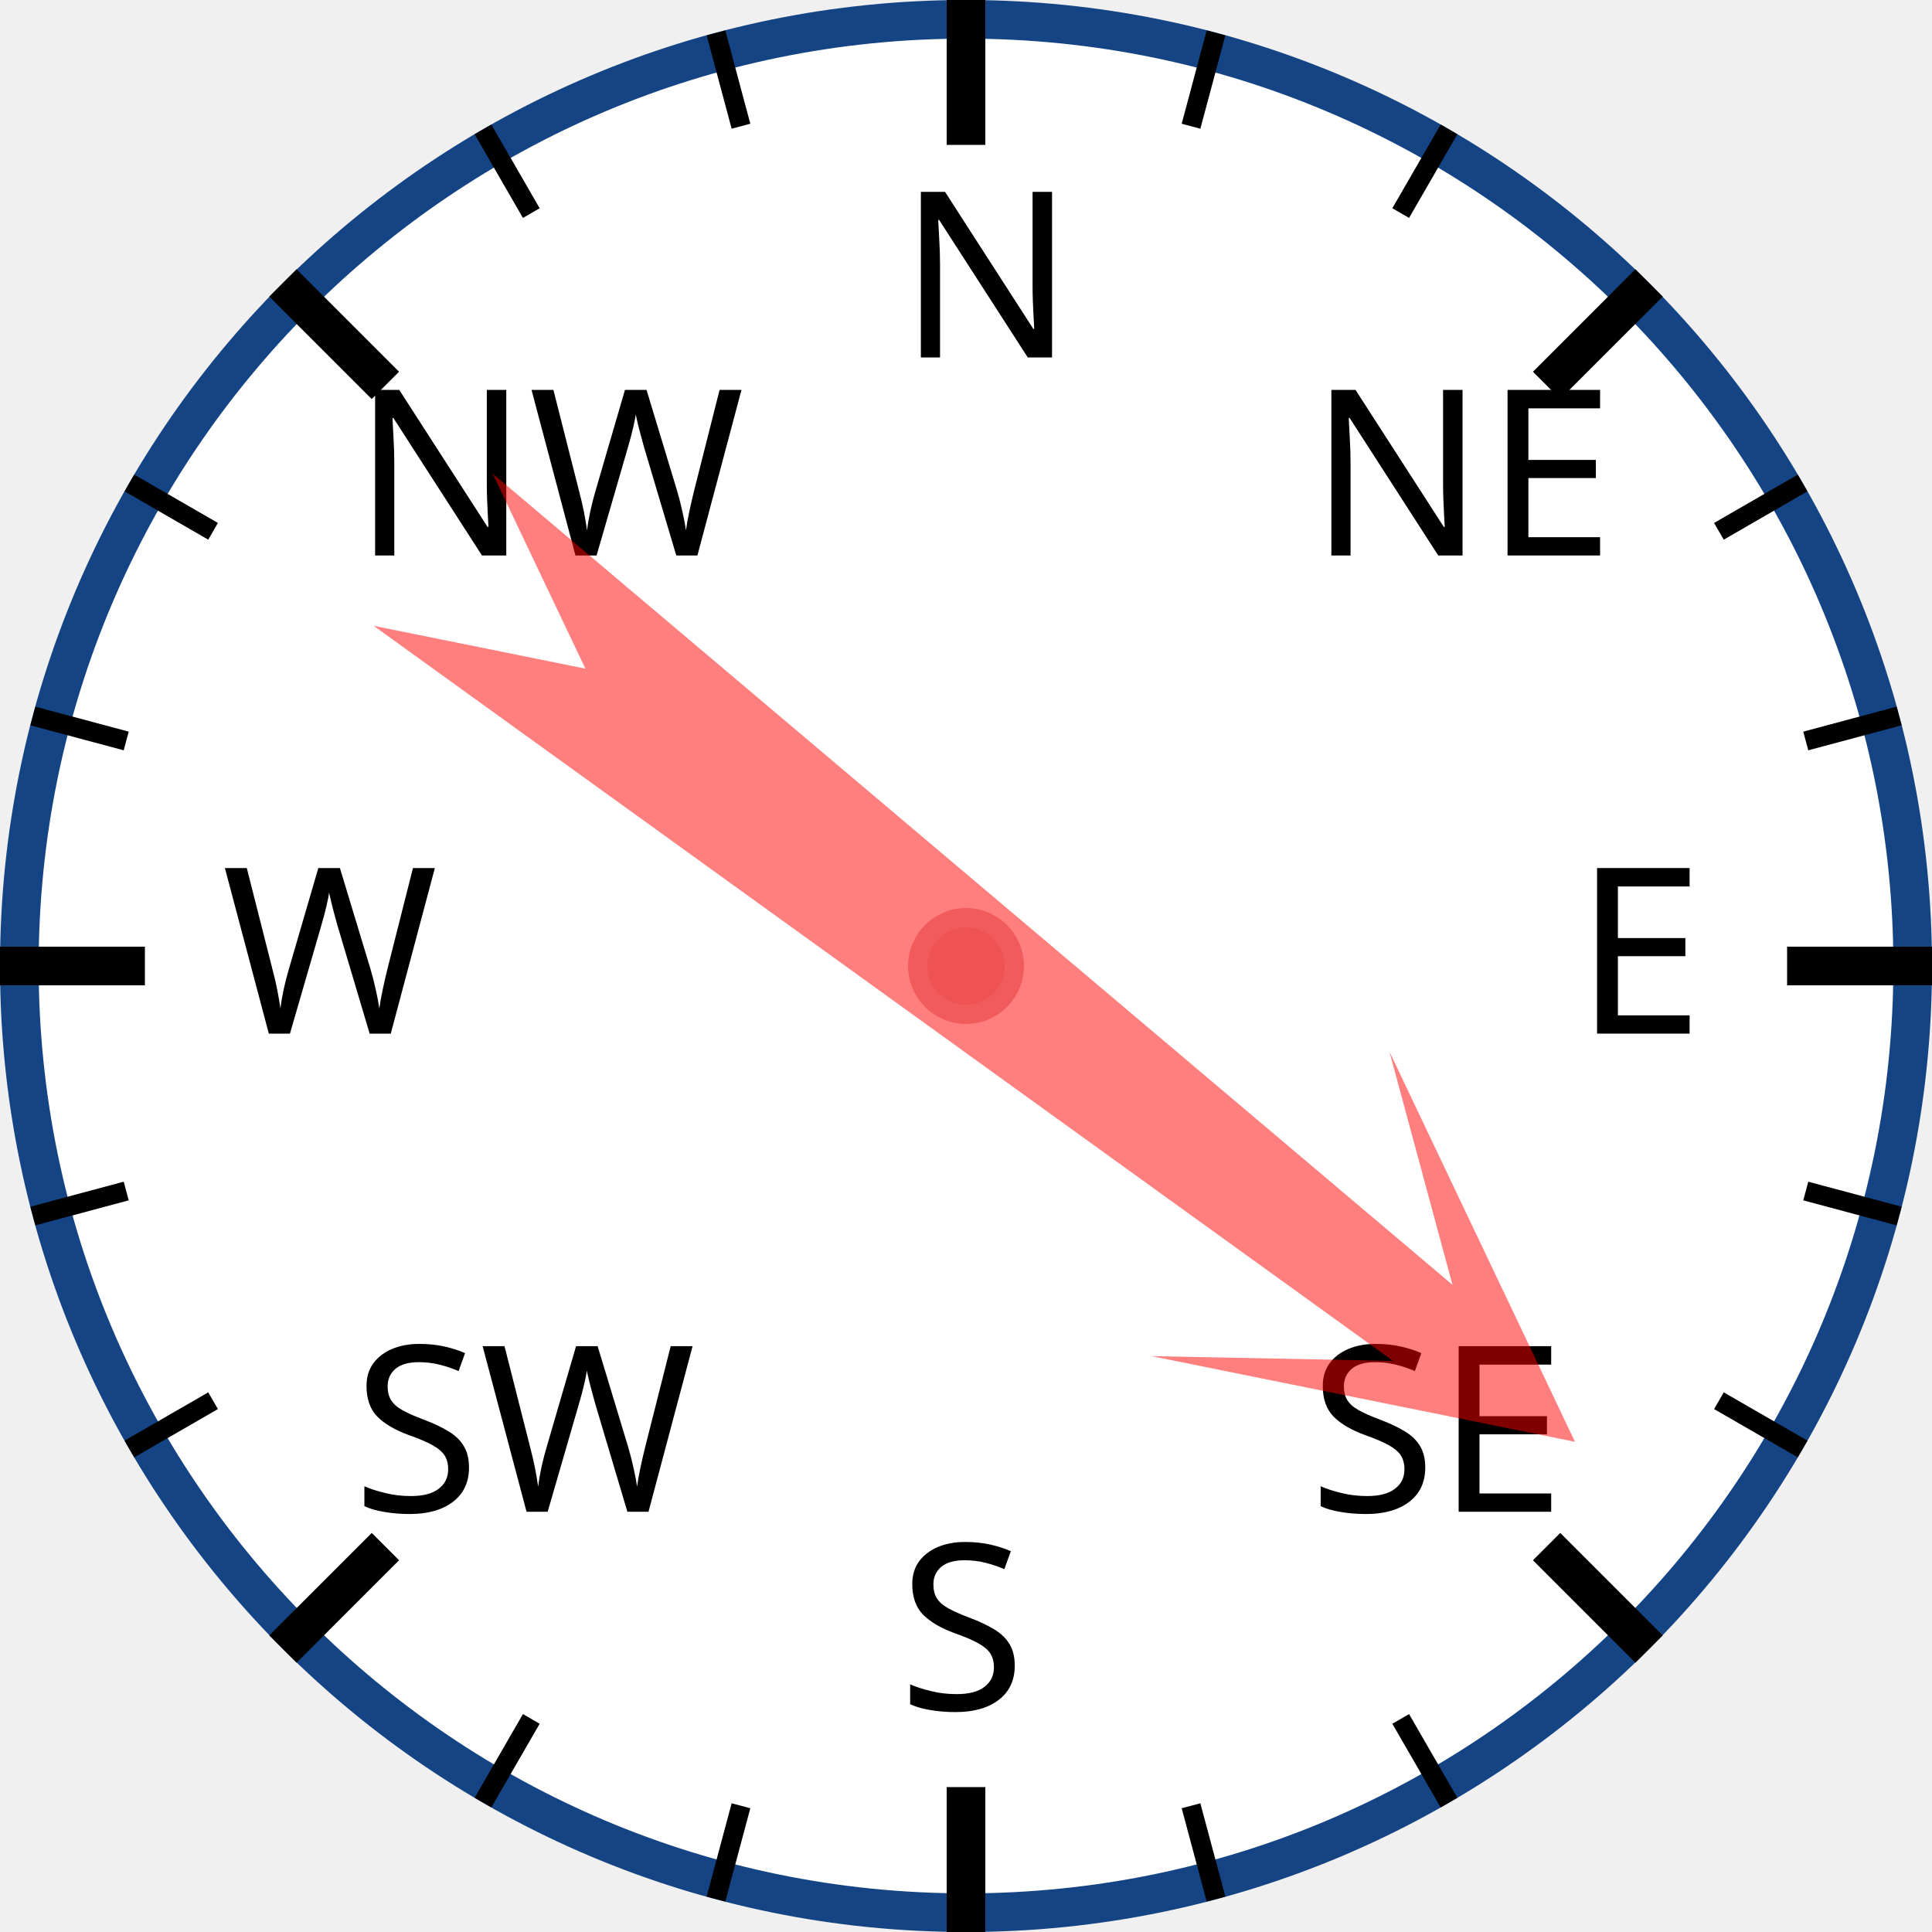
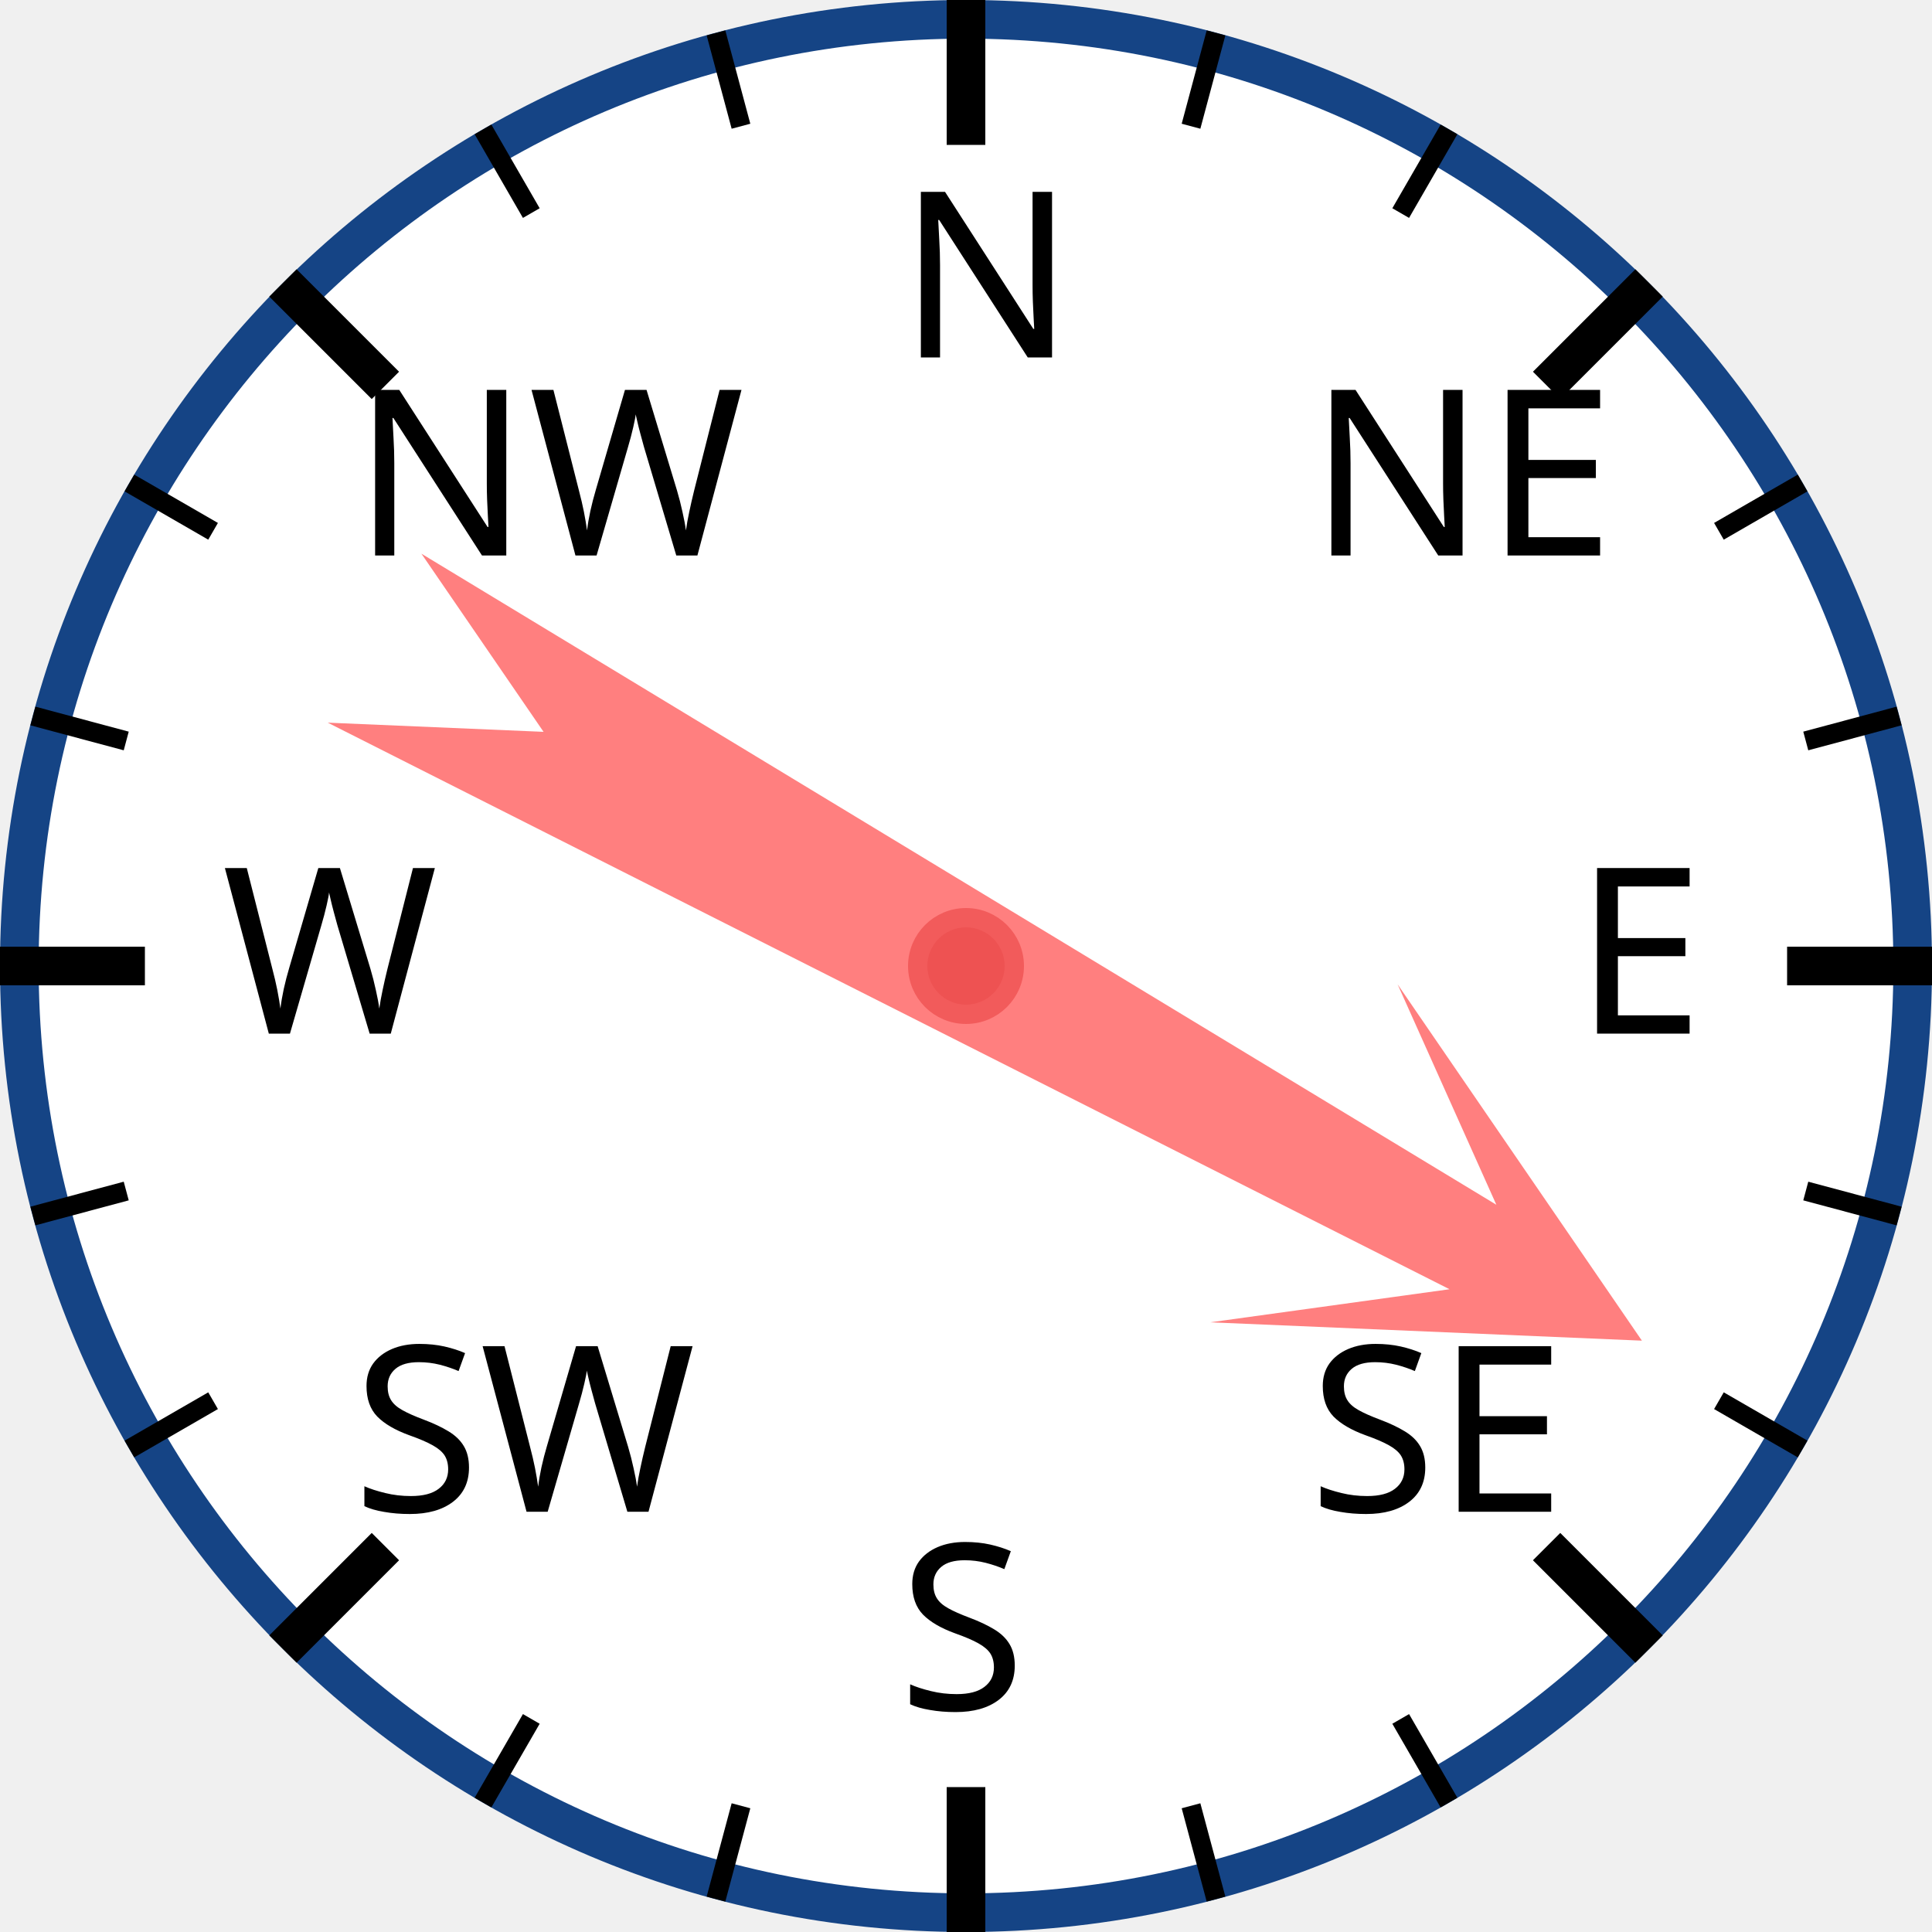
<svg xmlns="http://www.w3.org/2000/svg" width="120px" height="120px" viewBox="0 0 200 200">
  <circle cx="100" cy="100" r="98" style="fill: white; stroke: #154485; stroke-width: 4;" />
  <text x="93.0" y="37.0" style="font-family: sans-serif; font-size: 18pt;">N</text>
  <line x1="100.0" y1="0.0" x2="100.0" y2="15.0" style="stroke: black; stroke-width: 4;" />
  <line x1="74.118" y1="3.407" x2="76.706" y2="13.067" style="stroke: black; stroke-width: 2;" />
  <line x1="50" y1="13.397" x2="55" y2="22.058" style="stroke: black; stroke-width: 2;" />
  <text x="36.503" y="57.503" style="font-family: sans-serif; font-size: 18pt;">NW</text>
  <line x1="29.289" y1="29.289" x2="39.896" y2="39.896" style="stroke: black; stroke-width: 4;" />
  <line x1="13.397" y1="50" x2="22.058" y2="55" style="stroke: black; stroke-width: 2;" />
  <line x1="3.407" y1="74.118" x2="13.067" y2="76.706" style="stroke: black; stroke-width: 2;" />
  <text x="23.0" y="107.0" style="font-family: sans-serif; font-size: 18pt;">W</text>
  <line x1="0.0" y1="100.0" x2="15.0" y2="100.0" style="stroke: black; stroke-width: 4;" />
  <line x1="3.407" y1="125.882" x2="13.067" y2="123.294" style="stroke: black; stroke-width: 2;" />
  <line x1="13.397" y1="150" x2="22.058" y2="145" style="stroke: black; stroke-width: 2;" />
  <text x="36.503" y="156.497" style="font-family: sans-serif; font-size: 18pt;">SW</text>
  <line x1="29.289" y1="170.711" x2="39.896" y2="160.104" style="stroke: black; stroke-width: 4;" />
  <line x1="50" y1="186.603" x2="55" y2="177.942" style="stroke: black; stroke-width: 2;" />
  <line x1="74.118" y1="196.593" x2="76.706" y2="186.933" style="stroke: black; stroke-width: 2;" />
  <text x="93" y="177.0" style="font-family: sans-serif; font-size: 18pt;">S</text>
  <line x1="100" y1="200.0" x2="100" y2="185.0" style="stroke: black; stroke-width: 4;" />
  <line x1="125.882" y1="196.593" x2="123.294" y2="186.933" style="stroke: black; stroke-width: 2;" />
  <line x1="150.0" y1="186.603" x2="145.0" y2="177.942" style="stroke: black; stroke-width: 2;" />
  <text x="135.497" y="156.497" style="font-family: sans-serif; font-size: 18pt;">SE</text>
  <line x1="170.711" y1="170.711" x2="160.104" y2="160.104" style="stroke: black; stroke-width: 4;" />
  <line x1="186.603" y1="150" x2="177.942" y2="145" style="stroke: black; stroke-width: 2;" />
  <line x1="196.593" y1="125.882" x2="186.933" y2="123.294" style="stroke: black; stroke-width: 2;" />
  <text x="163.0" y="107" style="font-family: sans-serif; font-size: 18pt;">E</text>
  <line x1="200.0" y1="100" x2="185.0" y2="100" style="stroke: black; stroke-width: 4;" />
  <line x1="196.593" y1="74.118" x2="186.933" y2="76.706" style="stroke: black; stroke-width: 2;" />
  <line x1="186.603" y1="50" x2="177.942" y2="55" style="stroke: black; stroke-width: 2;" />
  <text x="135.497" y="57.503" style="font-family: sans-serif; font-size: 18pt;">NE</text>
  <line x1="170.711" y1="29.289" x2="160.104" y2="39.896" style="stroke: black; stroke-width: 4;" />
  <line x1="150" y1="13.397" x2="145" y2="22.058" style="stroke: black; stroke-width: 2;" />
  <line x1="125.882" y1="3.407" x2="123.294" y2="13.067" style="stroke: black; stroke-width: 2;" />
-   <polygon points="100 20 120 60 105 40 110 170 100 150 90 170 95 40 80 60" style="fill: red; fill-opacity: 0.5;" transform="rotate(128,100,100)" />
+   <polygon points="100 20 120 60 105 40 110 170 100 150 90 170 95 40 80 60" style="fill: red; fill-opacity: 0.5;" transform="rotate(119,100,100)" />
  <circle cx="100" cy="100" r="5" style="fill: #EE5252; stroke: #F25B5B; stroke-width: 2;" />
</svg>
